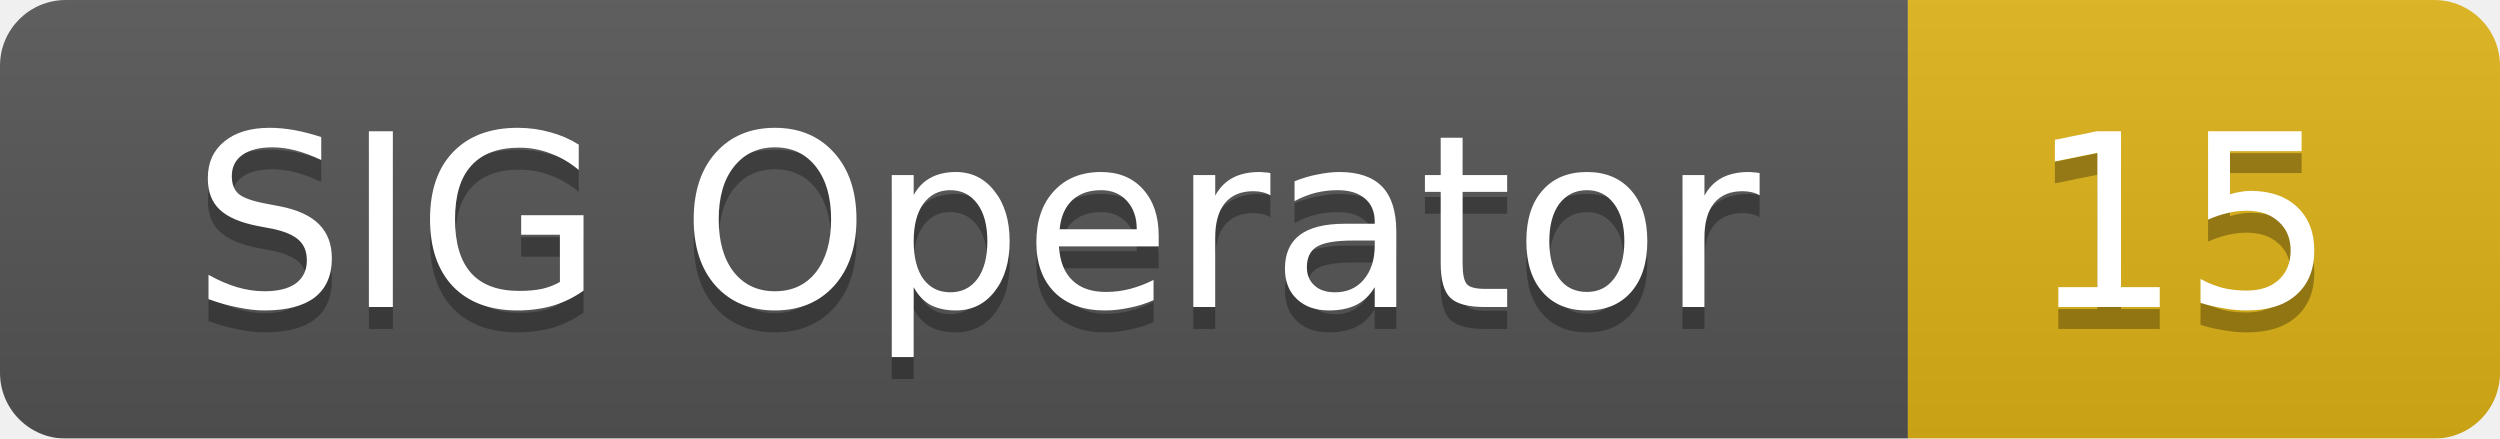
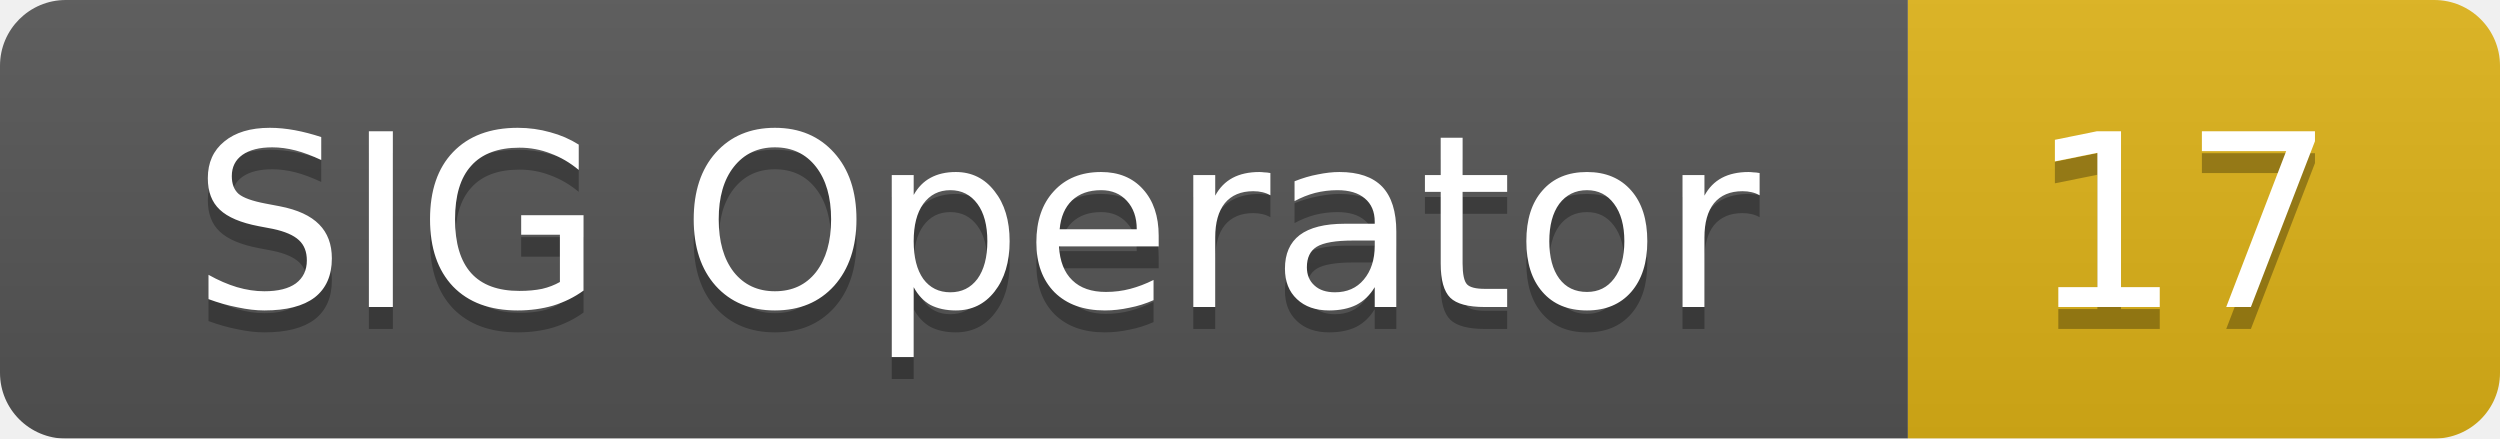
<svg xmlns="http://www.w3.org/2000/svg" width="114" height="20">
  <linearGradient id="smooth" x2="0" y2="100%">
    <stop offset="0" stop-color="#bbb" stop-opacity=".1" />
    <stop offset="1" stop-opacity=".1" />
  </linearGradient>
  <mask id="round">
    <rect width="114" height="20" rx="3" fill="#fff" />
  </mask>
  <g mask="url(#round)">
    <rect width="87" height="20" fill="#555" />
    <rect x="87" width="27" height="20" fill="#dfb317" />
    <rect width="114" height="20" fill="url(#smooth)" />
  </g>
  <g fill="#fff" text-anchor="middle" font-family="DejaVu Sans,Verdana,Geneva,sans-serif" font-size="11">
    <text x="44.5" y="15" fill="#010101" fill-opacity=".3">SIG Operator</text>
    <text x="44.5" y="14">SIG Operator</text>
-     <text x="99.5" y="15" fill="#010101" fill-opacity=".3">15</text>
-     <text x="99.5" y="14">15</text>
+     <text x="99.5" y="15" fill="#010101" fill-opacity=".3">17</text>
+     <text x="99.5" y="14">17</text>
  </g>
</svg>
